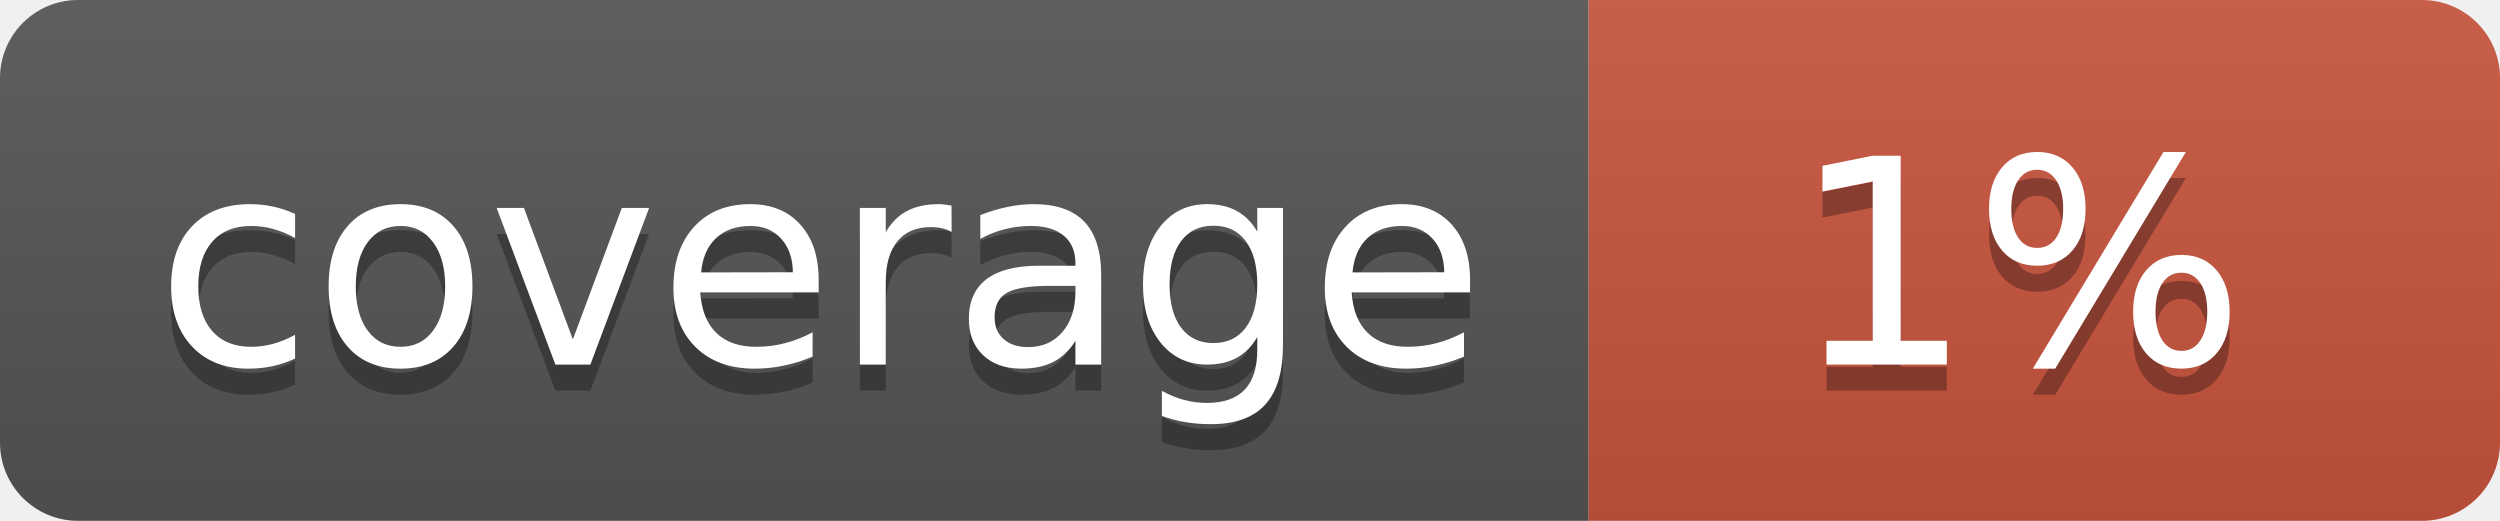
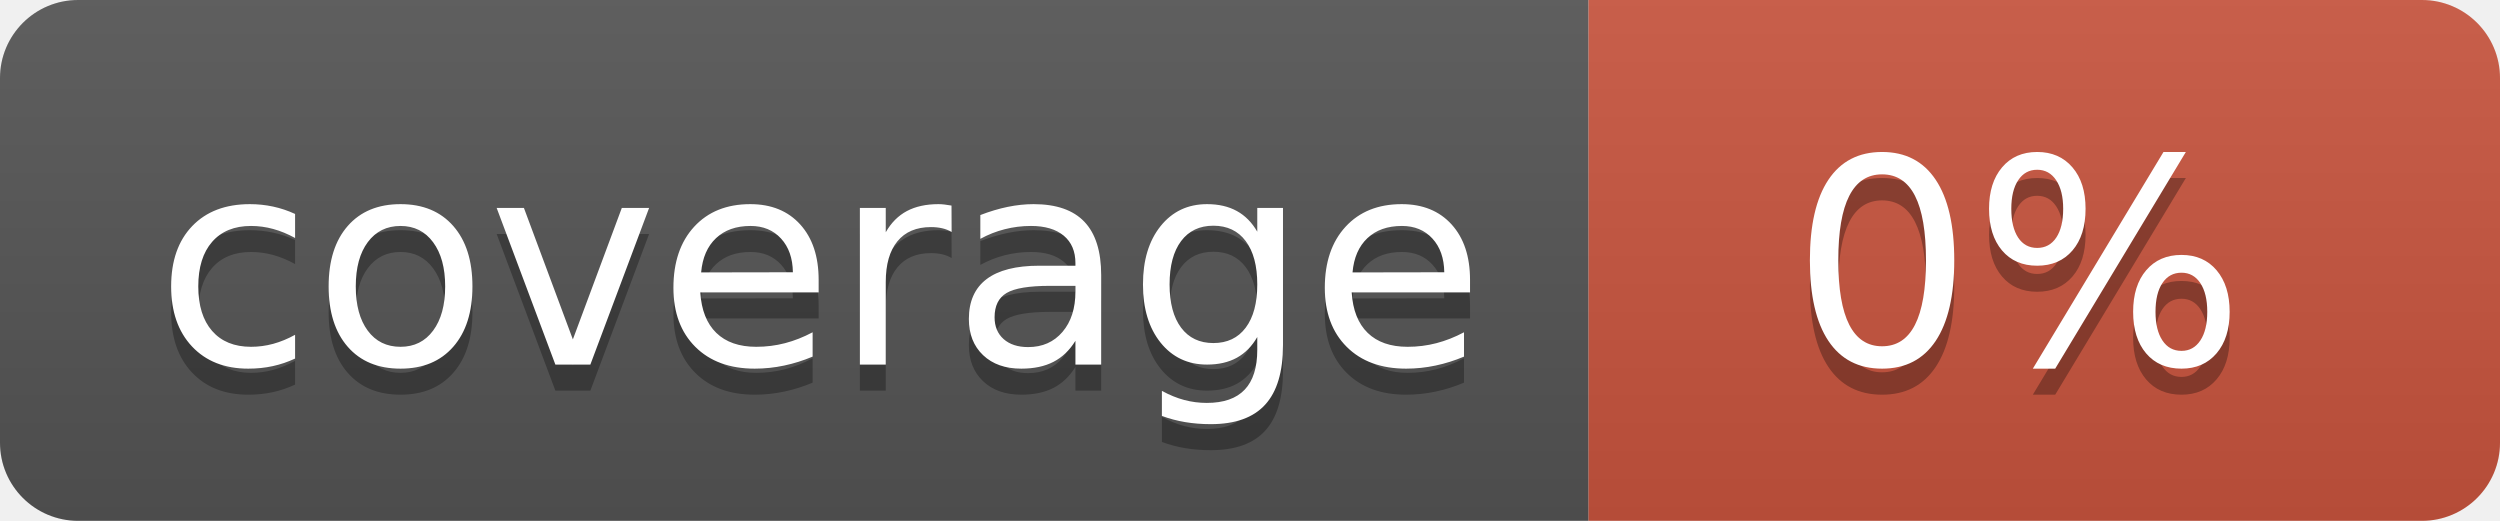
<svg xmlns="http://www.w3.org/2000/svg" width="96" height="20">
  <linearGradient id="b" x2="0" y2="100%">
    <stop offset="0" stop-color="#bbb" stop-opacity=".1" />
    <stop offset="1" stop-opacity=".1" />
  </linearGradient>
  <clipPath id="a">
    <rect width="96" height="20" rx="3" fill="#fff" />
  </clipPath>
  <g clip-path="url(#a)">
    <path fill="#555" d="M0 0h61v20H0z" />
    <path fill="#CA553E" d="M61 0h35v20H61z" />
    <path fill="url(#b)" d="M0 0h96v20H0z" />
  </g>
  <g fill="#fff" text-anchor="middle" font-family="DejaVu Sans,Verdana,Geneva,sans-serif" font-size="110">
    <text x="315" y="150" fill="#010101" fill-opacity=".3" transform="scale(.1)" textLength="510">coverage</text>
    <text x="315" y="140" transform="scale(.1)" textLength="510">coverage</text>
-     <text x="775" y="150" fill="#010101" fill-opacity=".3" transform="scale(.1)" textLength="250">1%</text>
-     <text x="775" y="140" transform="scale(.1)" textLength="250">1%</text>
+     <text x="775" y="150" fill="#010101" fill-opacity=".3" transform="scale(.1)" textLength="250">0%</text>
+     <text x="775" y="140" transform="scale(.1)" textLength="250">0%</text>
  </g>
</svg>
